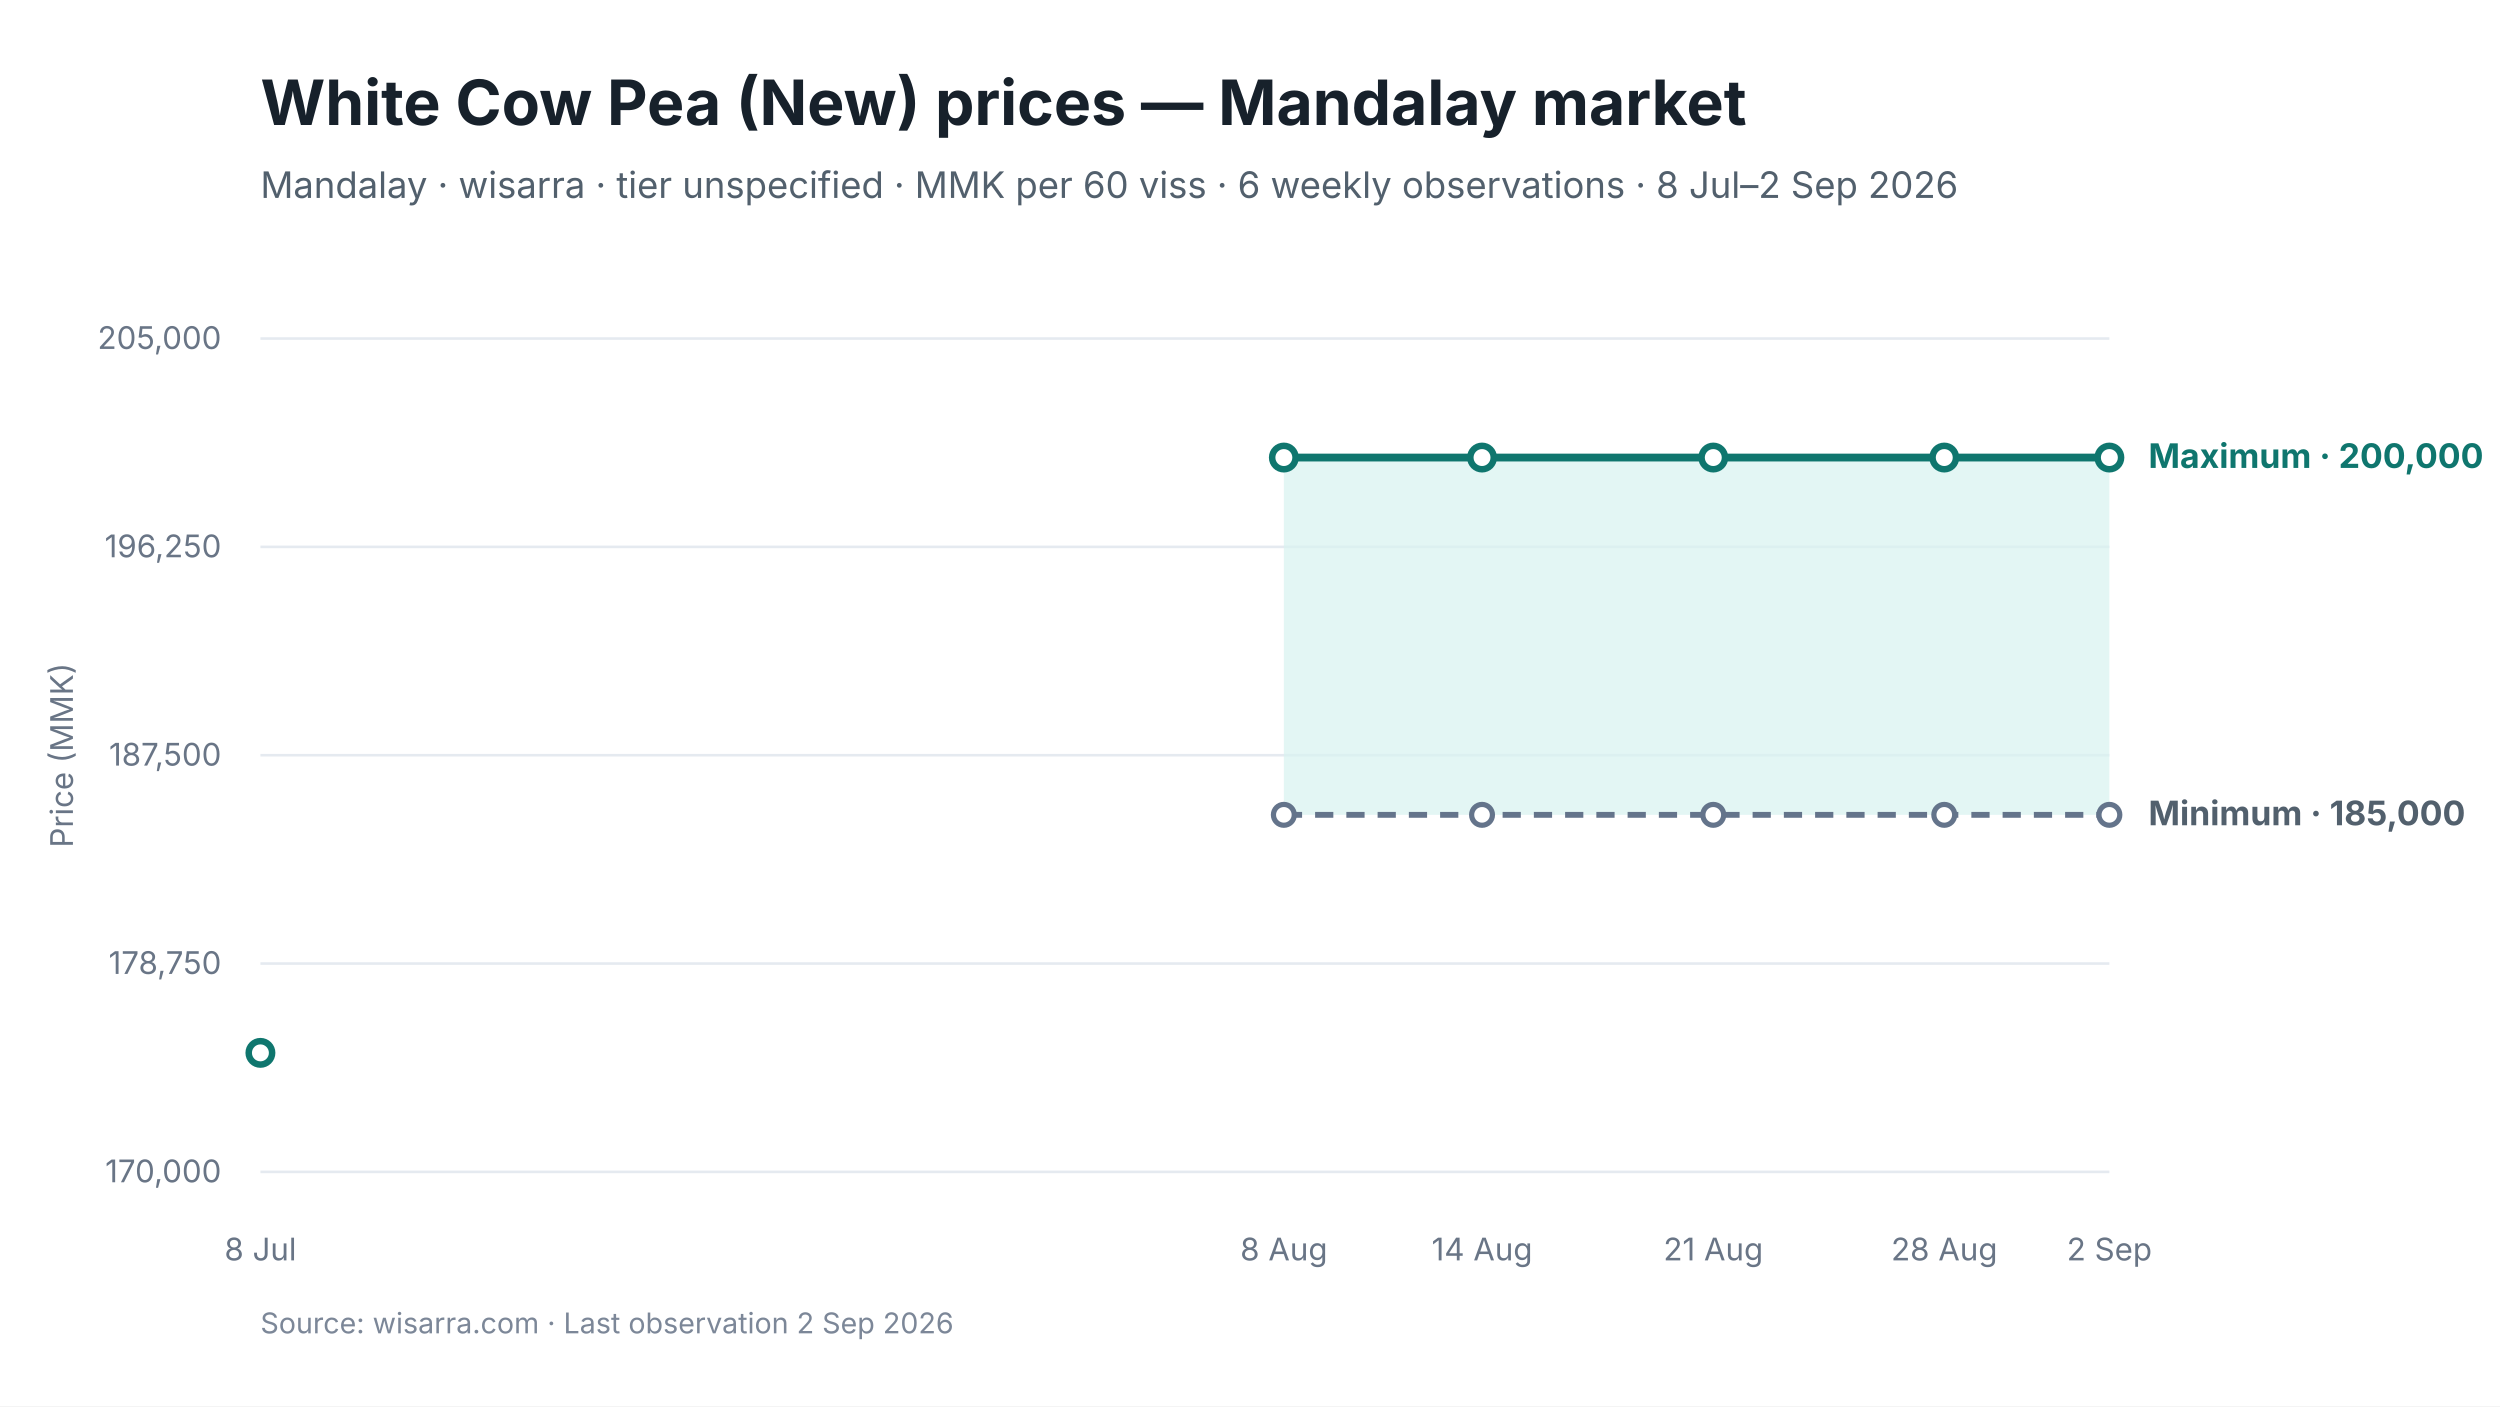
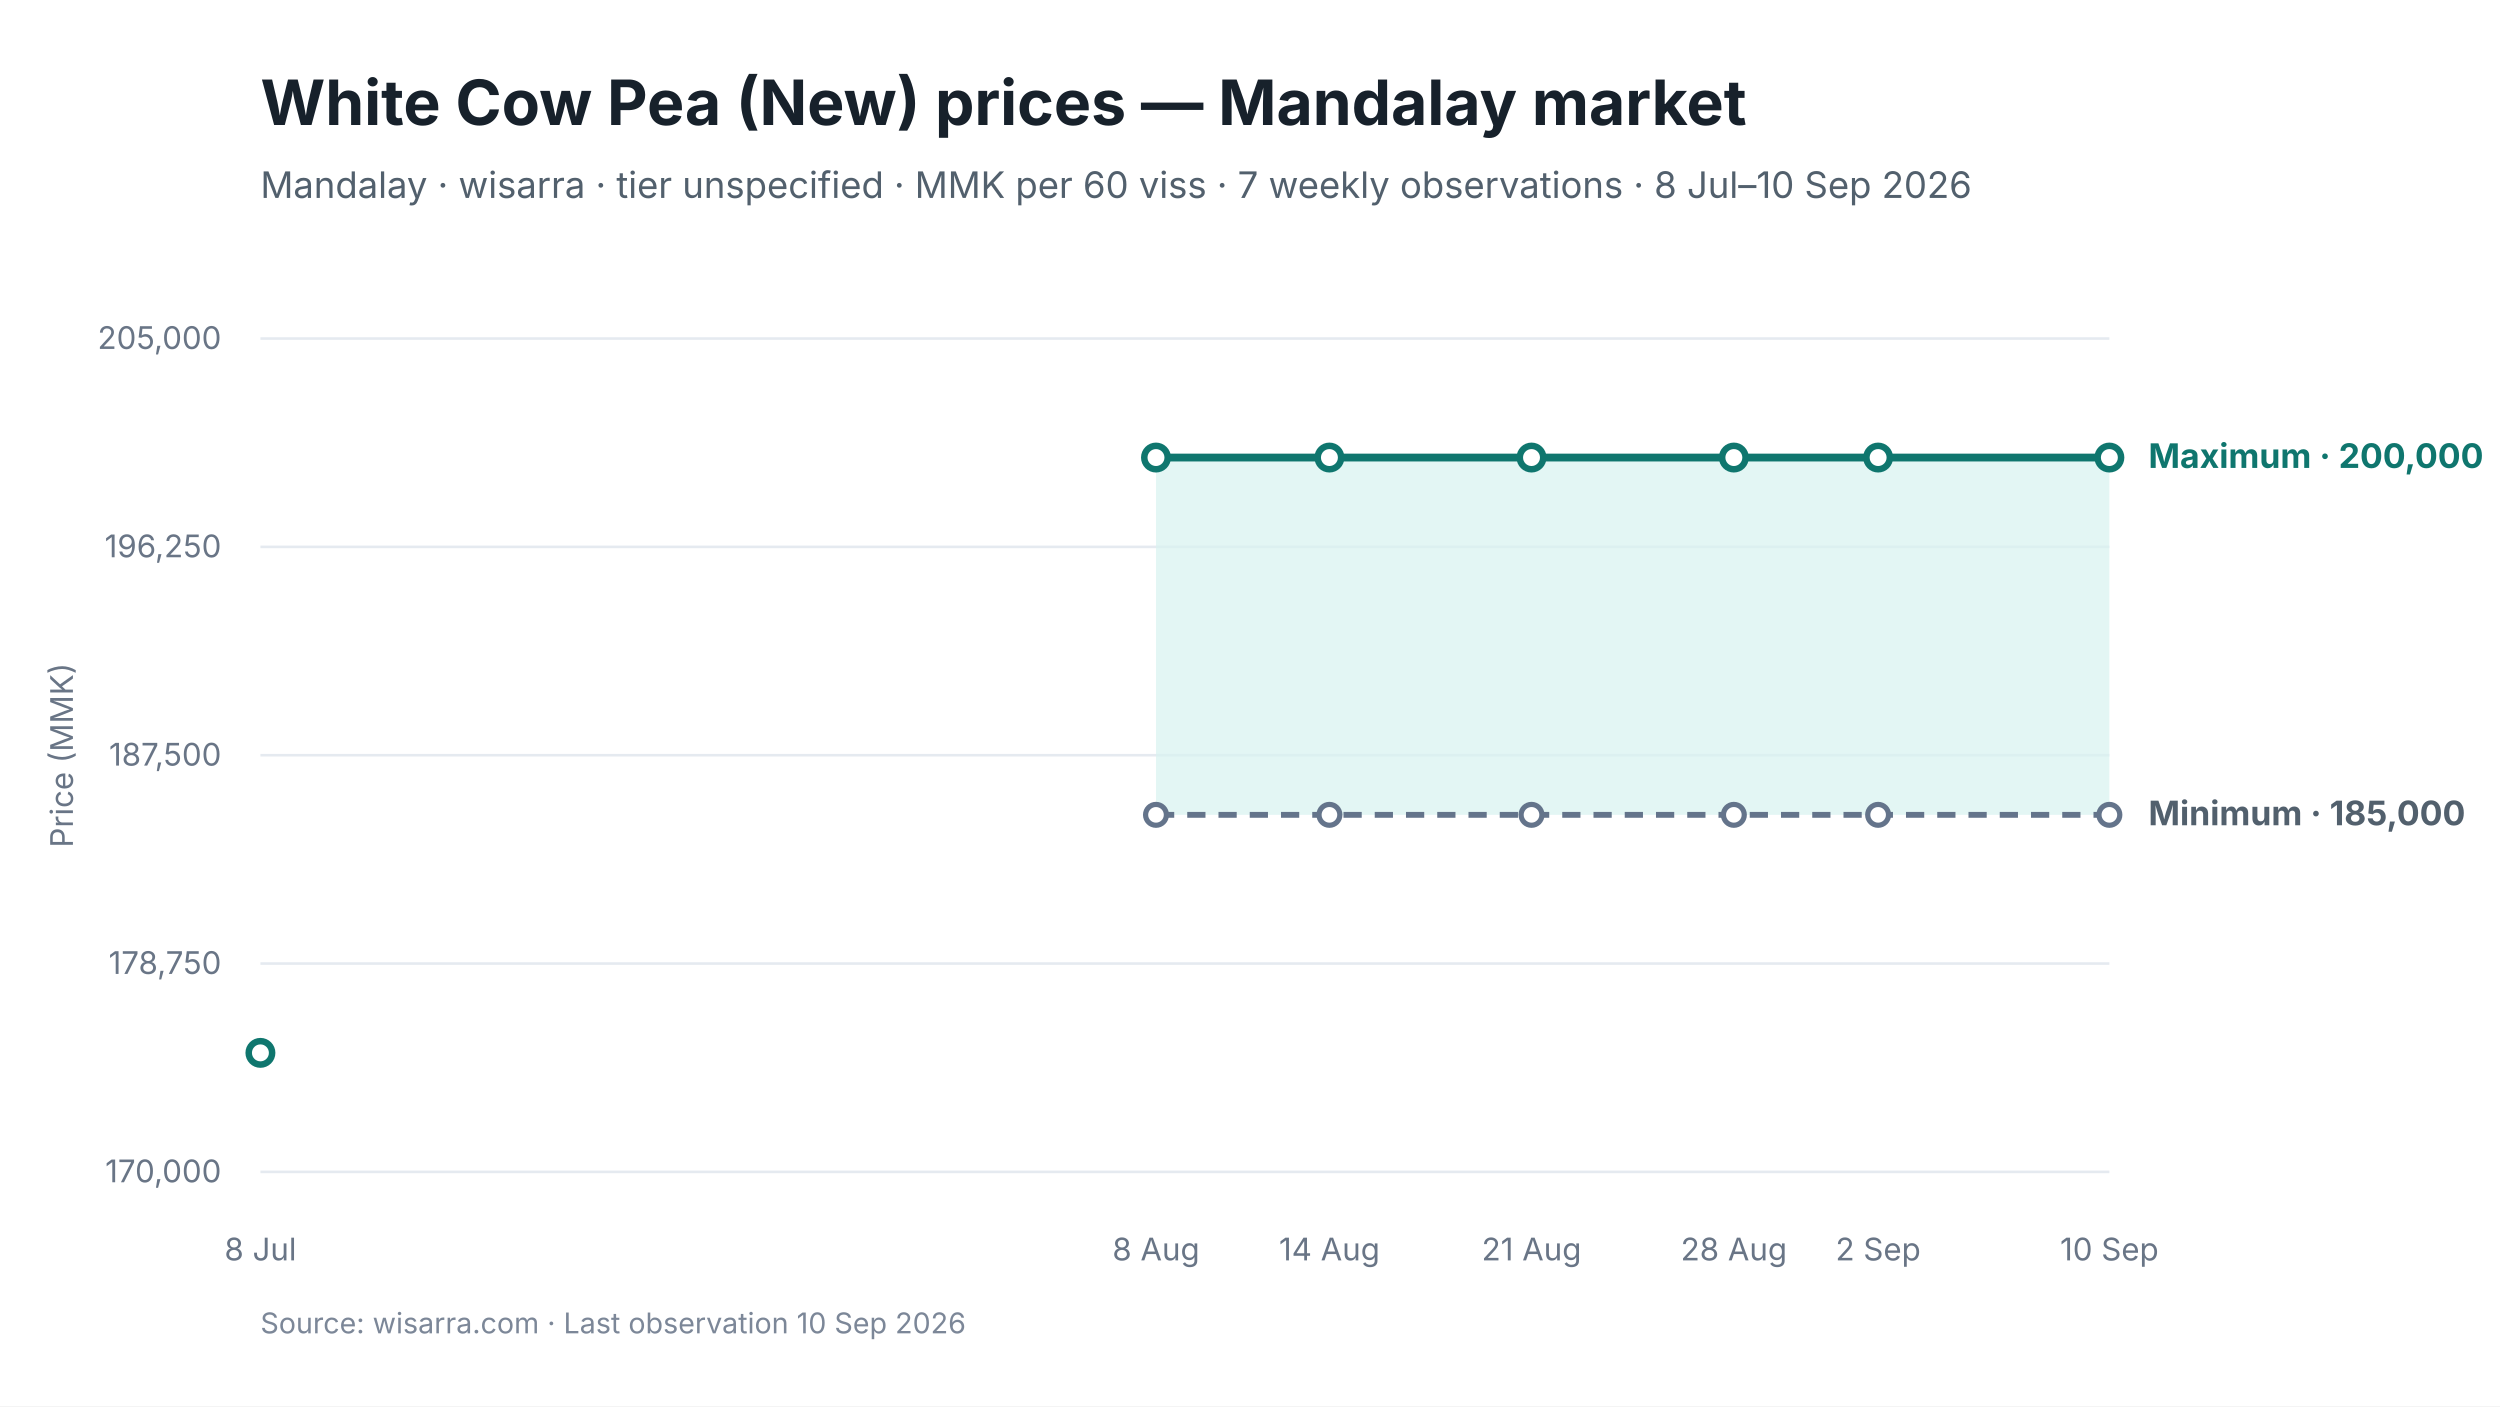
<svg xmlns="http://www.w3.org/2000/svg" viewBox="0 0 960 540" width="960" height="540" role="img" aria-labelledby="chart-title chart-desc">
  <style>
text { font-family: Inter, -apple-system, BlinkMacSystemFont, "Segoe UI", sans-serif; fill: #17212B; }
.chart-title { font-size: 24px; font-weight: 650; }
.subtitle { font-size: 14px; fill: #52606D; }
.axis { font-size: 12px; fill: #697586; }
.grid { stroke: #E5EAF0; stroke-width: 1; }
.range { fill: #D9F3F0; fill-opacity: 0.72; }
.maximum { stroke: #0F766E; stroke-width: 3; fill: none; }
.minimum { stroke: #64748B; stroke-width: 2.25; stroke-dasharray: 7 5; fill: none; }
.modal { stroke: #2563EB; stroke-width: 3; fill: none; }
.point-max { fill: #FFFFFF; stroke: #0F766E; stroke-width: 2.5; }
.point-min { fill: #FFFFFF; stroke: #64748B; stroke-width: 2; }
.point-modal { fill: #FFFFFF; stroke: #2563EB; stroke-width: 2.5; }
.direct-label { font-size: 13px; font-weight: 650; }
.maximum-label { fill: #0F766E; }
.minimum-label { fill: #52606D; }
.combined-label { fill: #334155; }
.modal-label { fill: #1D4ED8; }
.source { font-size: 11px; fill: #7C8798; }
</style>
  <rect width="960" height="540" fill="#FFFFFF" />
  <text id="chart-title" x="100" y="48" class="chart-title">White Cow Pea (New) prices — Mandalay market</text>
-   <text x="100" y="76" class="subtitle">Mandalay · wisarra · tier unspecified · MMK per 60 viss · 6 weekly observations · 8 Jul–2 Sep 2026</text>
+   <text x="100" y="76" class="subtitle">Mandalay · wisarra · tier unspecified · MMK per 60 viss · 7 weekly observations · 8 Jul–10 Sep 2026</text>
  <line x1="100" y1="130.0" x2="810" y2="130.0" class="grid" />
  <text x="85" y="134.0" text-anchor="end" class="axis">205,000</text>
  <line x1="100" y1="210.0" x2="810" y2="210.0" class="grid" />
  <text x="85" y="214.0" text-anchor="end" class="axis">196,250</text>
  <line x1="100" y1="290.0" x2="810" y2="290.0" class="grid" />
  <text x="85" y="294.0" text-anchor="end" class="axis">187,500</text>
  <line x1="100" y1="370.0" x2="810" y2="370.0" class="grid" />
  <text x="85" y="374.0" text-anchor="end" class="axis">178,750</text>
  <line x1="100" y1="450.0" x2="810" y2="450.0" class="grid" />
  <text x="85" y="454.0" text-anchor="end" class="axis">170,000</text>
-   <polygon points="493.0,312.9 569.1,312.9 657.9,312.9 746.6,312.9 810.0,312.9 810.0,175.7 746.6,175.7 657.9,175.7 569.1,175.7 493.0,175.7" class="range" />
-   <path d="M 493.0 312.9 L 569.1 312.9 L 657.9 312.9 L 746.6 312.9 L 810.0 312.9" class="minimum" />
-   <path d="M 493.0 175.7 L 569.1 175.7 L 657.9 175.7 L 746.6 175.7 L 810.0 175.7" class="maximum" />
-   <circle cx="493.0" cy="312.9" r="4" class="point-min" />
-   <circle cx="569.1" cy="312.9" r="4" class="point-min" />
-   <circle cx="657.9" cy="312.9" r="4" class="point-min" />
-   <circle cx="746.6" cy="312.9" r="4" class="point-min" />
+   <polygon points="443.9,312.9 510.5,312.9 588.1,312.9 665.8,312.9 721.2,312.9 810.0,312.9 810.0,175.7 721.2,175.7 665.8,175.7 588.1,175.7 510.5,175.7 443.9,175.7" class="range" />
+   <path d="M 443.9 312.9 L 510.5 312.9 L 588.1 312.9 L 665.8 312.9 L 721.2 312.9 L 810.0 312.9" class="minimum" />
+   <path d="M 443.9 175.7 L 510.5 175.7 L 588.1 175.7 L 665.8 175.7 L 721.2 175.7 L 810.0 175.7" class="maximum" />
+   <circle cx="443.9" cy="312.9" r="4" class="point-min" />
+   <circle cx="510.5" cy="312.9" r="4" class="point-min" />
+   <circle cx="588.1" cy="312.9" r="4" class="point-min" />
+   <circle cx="665.8" cy="312.9" r="4" class="point-min" />
+   <circle cx="721.2" cy="312.9" r="4" class="point-min" />
  <circle cx="810.0" cy="312.9" r="4" class="point-min" />
  <circle cx="100.0" cy="404.3" r="4.5" class="point-max" />
-   <circle cx="493.0" cy="175.7" r="4.5" class="point-max" />
-   <circle cx="569.1" cy="175.7" r="4.5" class="point-max" />
-   <circle cx="657.9" cy="175.7" r="4.5" class="point-max" />
-   <circle cx="746.6" cy="175.7" r="4.5" class="point-max" />
+   <circle cx="443.9" cy="175.7" r="4.5" class="point-max" />
+   <circle cx="510.5" cy="175.7" r="4.5" class="point-max" />
+   <circle cx="588.1" cy="175.7" r="4.5" class="point-max" />
+   <circle cx="665.8" cy="175.7" r="4.5" class="point-max" />
+   <circle cx="721.2" cy="175.7" r="4.5" class="point-max" />
  <circle cx="810.0" cy="175.7" r="4.5" class="point-max" />
  <text x="100.0" y="484" text-anchor="middle" class="axis">8 Jul</text>
-   <text x="493.0" y="484" text-anchor="middle" class="axis">8 Aug</text>
-   <text x="569.1" y="484" text-anchor="middle" class="axis">14 Aug</text>
-   <text x="657.9" y="484" text-anchor="middle" class="axis">21 Aug</text>
-   <text x="746.6" y="484" text-anchor="middle" class="axis">28 Aug</text>
-   <text x="810.0" y="484" text-anchor="middle" class="axis">2 Sep</text>
+   <text x="443.9" y="484" text-anchor="middle" class="axis">8 Aug</text>
+   <text x="510.5" y="484" text-anchor="middle" class="axis">14 Aug</text>
+   <text x="588.1" y="484" text-anchor="middle" class="axis">21 Aug</text>
+   <text x="665.8" y="484" text-anchor="middle" class="axis">28 Aug</text>
+   <text x="721.2" y="484" text-anchor="middle" class="axis">2 Sep</text>
+   <text x="810.0" y="484" text-anchor="middle" class="axis">10 Sep</text>
  <text x="825.0" y="179.7" class="direct-label maximum-label">Maximum · 200,000</text>
  <text x="825.0" y="316.9" class="direct-label minimum-label">Minimum · 185,000</text>
  <text x="28" y="290.0" text-anchor="middle" class="axis" transform="rotate(-90 28 290.0)">Price (MMK)</text>
-   <text x="100" y="512" class="source">Source: wisarra.com · Last observation 2 Sep 2026</text>
+   <text x="100" y="512" class="source">Source: wisarra.com · Last observation 10 Sep 2026</text>
</svg>
